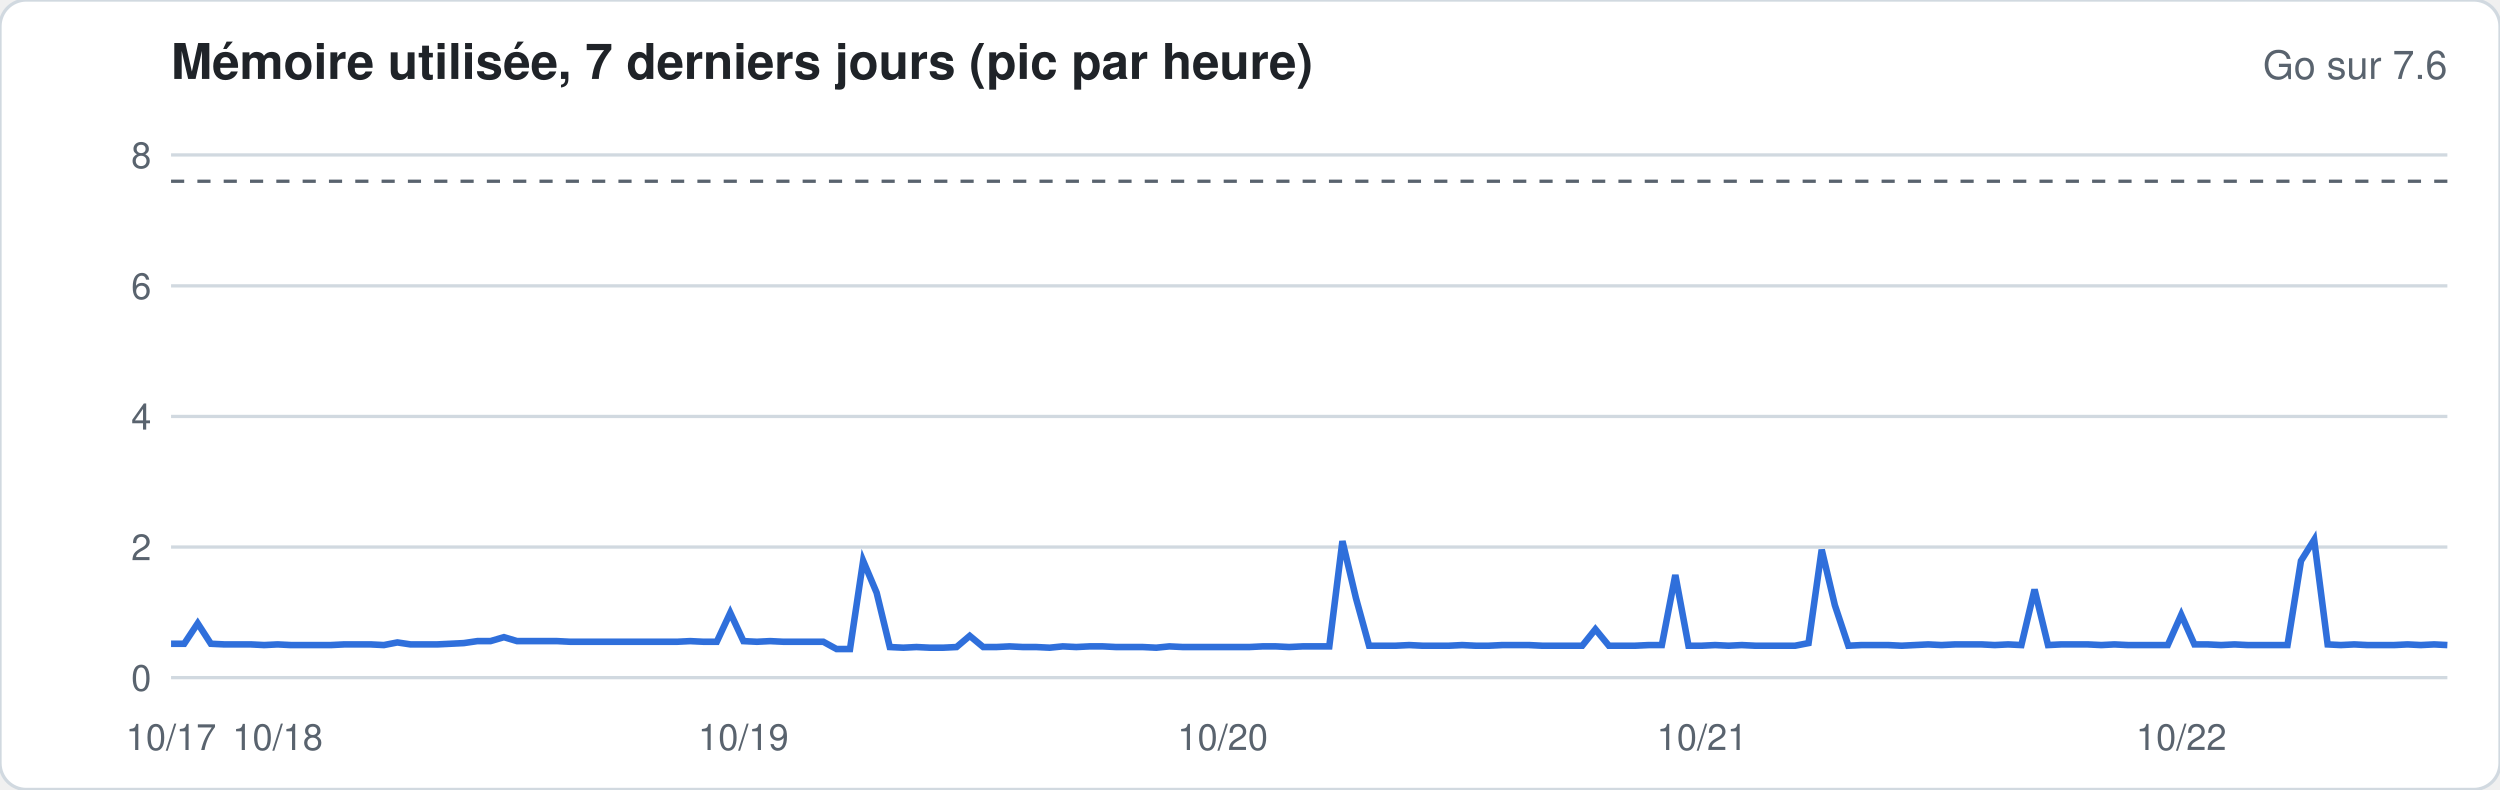
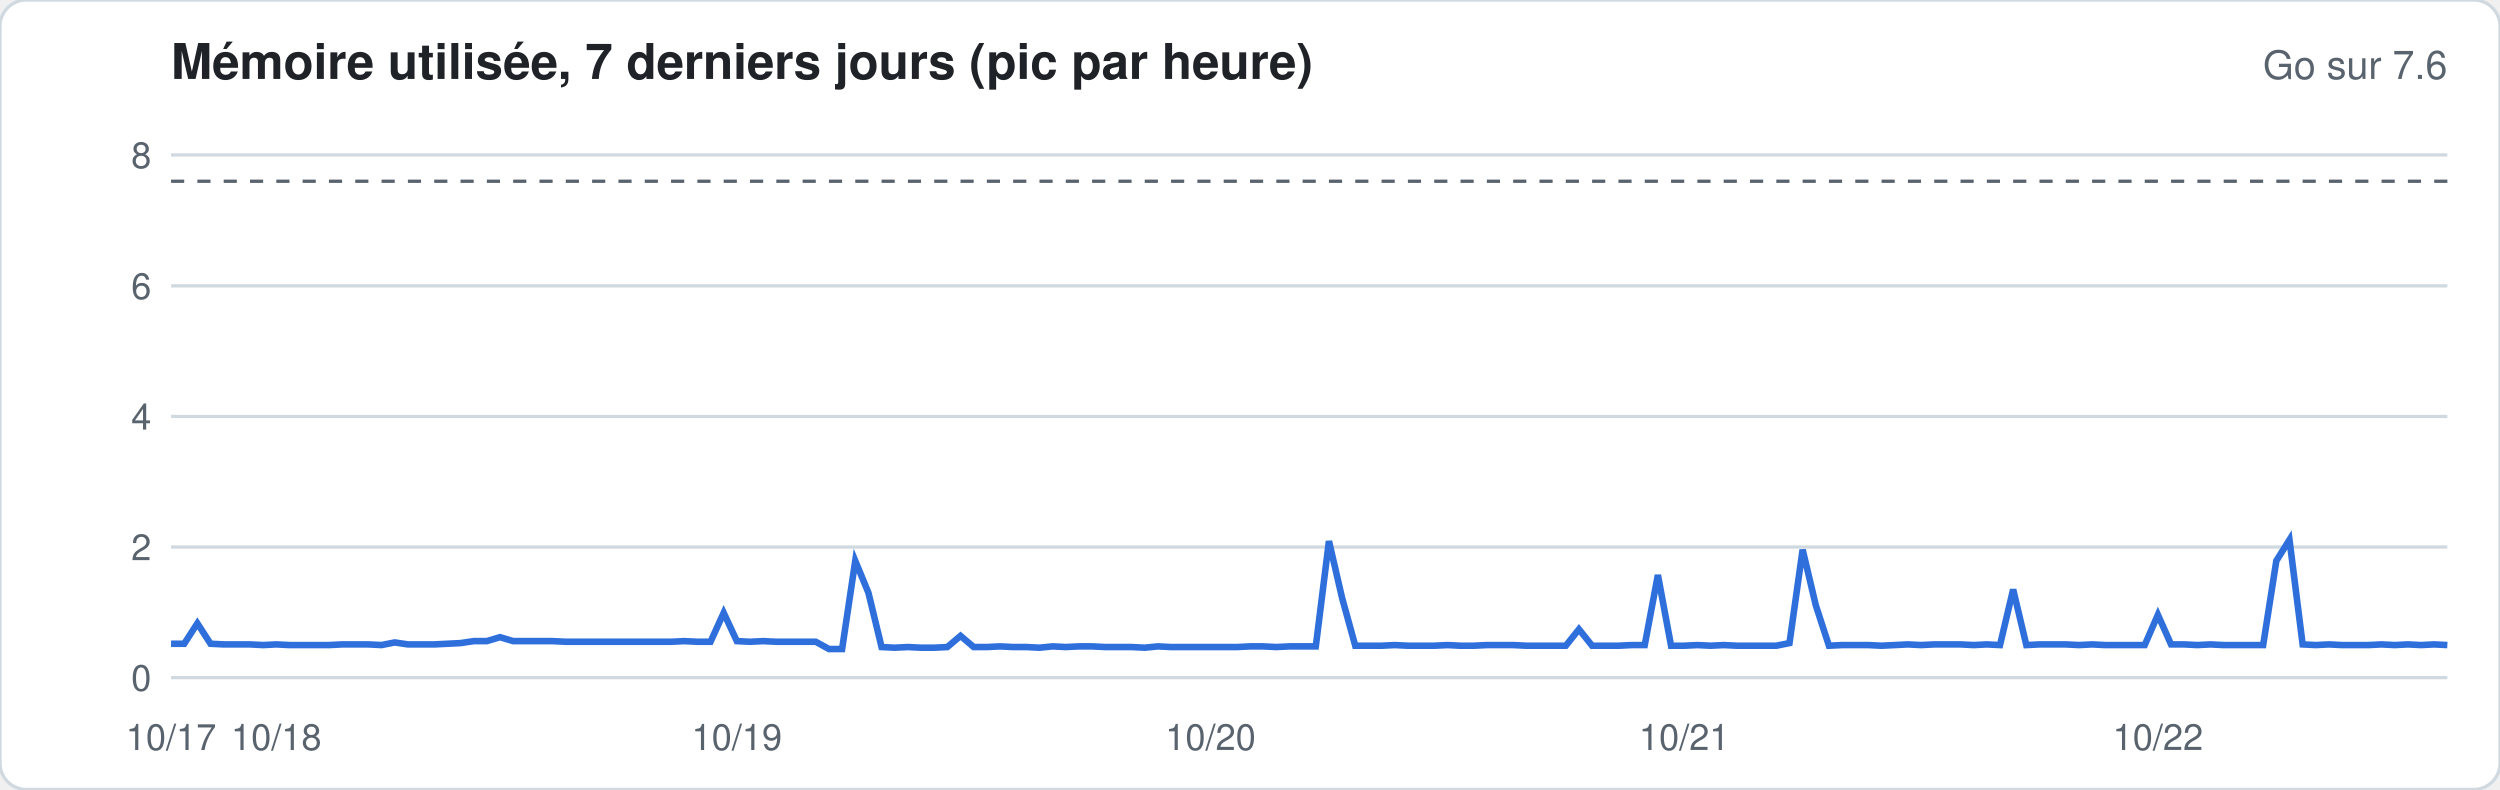
<svg xmlns="http://www.w3.org/2000/svg" width="760" height="240" viewBox="0 0 760 240" font-family="-apple-system,Segoe UI,Helvetica,Arial,sans-serif">
  <rect width="760" height="240" rx="8" fill="#ffffff" stroke="#d1d9e0" />
  <text x="52" y="24" font-size="15" font-weight="600" fill="#1f2328">Mémoire utilisée, 7 derniers jours (pic par heure)</text>
  <text x="744" y="24" font-size="12" fill="#59636e" text-anchor="end">Go sur 7.6</text>
  <line x1="52" x2="744" y1="206.0" y2="206.0" stroke="#d1d9e0" stroke-width="1" />
  <text x="46" y="210.0" font-size="11" fill="#59636e" text-anchor="end">0</text>
  <line x1="52" x2="744" y1="166.3" y2="166.3" stroke="#d1d9e0" stroke-width="1" />
  <text x="46" y="170.3" font-size="11" fill="#59636e" text-anchor="end">2</text>
  <line x1="52" x2="744" y1="126.6" y2="126.6" stroke="#d1d9e0" stroke-width="1" />
  <text x="46" y="130.6" font-size="11" fill="#59636e" text-anchor="end">4</text>
  <line x1="52" x2="744" y1="86.9" y2="86.9" stroke="#d1d9e0" stroke-width="1" />
  <text x="46" y="90.9" font-size="11" fill="#59636e" text-anchor="end">6</text>
  <line x1="52" x2="744" y1="47.1" y2="47.1" stroke="#d1d9e0" stroke-width="1" />
  <text x="46" y="51.1" font-size="11" fill="#59636e" text-anchor="end">8</text>
  <line x1="52" x2="744" y1="55.1" y2="55.1" stroke="#59636e" stroke-dasharray="4 4" />
-   <polyline fill="none" stroke="#2f6fdb" stroke-width="2" points="52.0,195.7 56.0,195.7 60.1,189.5 64.1,195.7 68.2,195.9 72.2,195.9 76.3,195.9 80.3,196.1 84.4,195.9 88.4,196.1 92.5,196.1 96.5,196.1 100.6,196.1 104.6,195.9 108.7,195.9 112.7,195.9 116.7,196.1 120.8,195.3 124.8,195.9 128.9,195.9 132.9,195.9 137.0,195.7 141.0,195.5 145.1,194.9 149.1,194.9 153.2,193.7 157.2,194.9 161.3,194.9 165.3,194.9 169.4,194.9 173.4,195.1 177.5,195.1 181.5,195.1 185.5,195.1 189.6,195.1 193.6,195.1 197.7,195.1 201.7,195.1 205.8,195.1 209.8,194.9 213.9,195.1 217.9,195.1 222.0,186.3 226.0,194.9 230.1,195.1 234.1,194.9 238.2,195.1 242.2,195.1 246.2,195.1 250.3,195.1 254.3,197.3 258.4,197.3 262.4,170.5 266.5,180.2 270.5,196.7 274.6,196.9 278.6,196.7 282.7,196.9 286.7,196.9 290.8,196.7 294.8,193.3 298.9,196.7 302.9,196.7 306.9,196.5 311.0,196.7 315.0,196.7 319.1,196.9 323.1,196.5 327.2,196.7 331.2,196.5 335.3,196.5 339.3,196.7 343.4,196.7 347.4,196.7 351.5,196.9 355.5,196.5 359.6,196.7 363.6,196.7 367.6,196.7 371.7,196.7 375.7,196.7 379.8,196.7 383.8,196.5 387.9,196.5 391.9,196.7 396.0,196.5 400.0,196.5 404.1,196.5 408.1,164.5 412.2,181.8 416.2,196.3 420.3,196.3 424.3,196.3 428.4,196.1 432.4,196.3 436.4,196.3 440.5,196.3 444.5,196.1 448.6,196.3 452.6,196.3 456.7,196.1 460.7,196.1 464.8,196.1 468.8,196.3 472.9,196.3 476.9,196.3 481.0,196.3 485.0,191.3 489.1,196.3 493.1,196.3 497.1,196.3 501.2,196.1 505.2,196.1 509.3,174.8 513.3,196.3 517.4,196.3 521.4,196.1 525.5,196.3 529.5,196.1 533.6,196.3 537.6,196.3 541.7,196.3 545.7,196.3 549.8,195.5 553.8,167.1 557.8,184.0 561.9,196.3 565.9,196.1 570.0,196.1 574.0,196.1 578.1,196.3 582.1,196.1 586.2,195.9 590.2,196.1 594.3,195.9 598.3,195.9 602.4,195.9 606.4,196.1 610.5,195.9 614.5,196.1 618.5,179.2 622.6,196.1 626.6,195.9 630.7,195.9 634.7,195.9 638.8,196.1 642.8,195.9 646.9,196.1 650.9,196.1 655.0,196.1 659.0,196.1 663.1,186.9 667.1,195.9 671.2,195.9 675.2,196.1 679.3,195.9 683.3,196.1 687.3,196.1 691.4,196.1 695.4,196.1 699.5,170.5 703.5,164.1 707.6,195.9 711.6,196.1 715.7,195.9 719.7,196.1 723.8,196.1 727.8,196.1 731.9,195.9 735.9,196.1 740.0,195.9 744.0,196.1" />
+   <polyline fill="none" stroke="#2f6fdb" stroke-width="2" points="52.0,195.7 56.0,195.7 60.0,189.5 64.0,195.7 68.0,195.9 72.0,195.9 76.0,195.9 80.0,196.1 84.0,195.9 88.0,196.1 92.0,196.1 96.0,196.1 100.0,196.1 104.0,195.9 108.0,195.9 112.0,195.9 116.0,196.1 120.0,195.3 124.0,195.9 128.0,195.9 132.0,195.9 136.0,195.7 140.0,195.5 144.0,194.9 148.0,194.9 152.0,193.7 156.0,194.9 160.0,194.9 164.0,194.9 168.0,194.9 172.0,195.1 176.0,195.1 180.0,195.1 184.0,195.1 188.0,195.1 192.0,195.1 196.0,195.1 200.0,195.1 204.0,195.1 208.0,194.9 212.0,195.1 216.0,195.1 220.0,186.3 224.0,194.9 228.0,195.1 232.0,194.9 236.0,195.1 240.0,195.1 244.0,195.1 248.0,195.1 252.0,197.3 256.0,197.3 260.0,170.5 264.0,180.2 268.0,196.7 272.0,196.9 276.0,196.7 280.0,196.9 284.0,196.9 288.0,196.7 292.0,193.3 296.0,196.7 300.0,196.7 304.0,196.5 308.0,196.7 312.0,196.7 316.0,196.9 320.0,196.5 324.0,196.7 328.0,196.5 332.0,196.5 336.0,196.7 340.0,196.7 344.0,196.7 348.0,196.9 352.0,196.5 356.0,196.7 360.0,196.7 364.0,196.7 368.0,196.7 372.0,196.7 376.0,196.7 380.0,196.5 384.0,196.5 388.0,196.7 392.0,196.5 396.0,196.5 400.0,196.5 404.0,164.5 408.0,181.8 412.0,196.3 416.0,196.3 420.0,196.3 424.0,196.1 428.0,196.3 432.0,196.3 436.0,196.3 440.0,196.1 444.0,196.3 448.0,196.3 452.0,196.1 456.0,196.1 460.0,196.1 464.0,196.3 468.0,196.3 472.0,196.3 476.0,196.3 480.0,191.3 484.0,196.3 488.0,196.3 492.0,196.3 496.0,196.1 500.0,196.1 504.0,174.8 508.0,196.3 512.0,196.3 516.0,196.1 520.0,196.3 524.0,196.1 528.0,196.3 532.0,196.3 536.0,196.3 540.0,196.3 544.0,195.5 548.0,167.1 552.0,184.0 556.0,196.3 560.0,196.1 564.0,196.1 568.0,196.1 572.0,196.3 576.0,196.1 580.0,195.9 584.0,196.1 588.0,195.9 592.0,195.9 596.0,195.9 600.0,196.1 604.0,195.9 608.0,196.1 612.0,179.2 616.0,196.1 620.0,195.9 624.0,195.9 628.0,195.9 632.0,196.1 636.0,195.9 640.0,196.1 644.0,196.1 648.0,196.1 652.0,196.1 656.0,186.9 660.0,195.9 664.0,195.9 668.0,196.1 672.0,195.9 676.0,196.1 680.0,196.1 684.0,196.1 688.0,196.1 692.0,170.5 696.0,164.1 700.0,195.9 704.0,196.1 708.0,195.9 712.0,196.1 716.0,196.1 720.0,196.1 724.0,195.9 728.0,196.1 732.0,195.9 736.0,196.1 740.0,195.9 744.0,196.1" />
  <text x="52.0" y="228" font-size="11" fill="#59636e" text-anchor="middle">10/17</text>
-   <text x="84.4" y="228" font-size="11" fill="#59636e" text-anchor="middle">10/18</text>
-   <text x="226.0" y="228" font-size="11" fill="#59636e" text-anchor="middle">10/19</text>
-   <text x="371.7" y="228" font-size="11" fill="#59636e" text-anchor="middle">10/20</text>
-   <text x="517.4" y="228" font-size="11" fill="#59636e" text-anchor="middle">10/21</text>
-   <text x="663.1" y="228" font-size="11" fill="#59636e" text-anchor="middle">10/22</text>
+   <text x="84.0" y="228" font-size="11" fill="#59636e" text-anchor="middle">10/18</text>
+   <text x="224.0" y="228" font-size="11" fill="#59636e" text-anchor="middle">10/19</text>
+   <text x="368.0" y="228" font-size="11" fill="#59636e" text-anchor="middle">10/20</text>
+   <text x="512.0" y="228" font-size="11" fill="#59636e" text-anchor="middle">10/21</text>
+   <text x="656.0" y="228" font-size="11" fill="#59636e" text-anchor="middle">10/22</text>
</svg>
